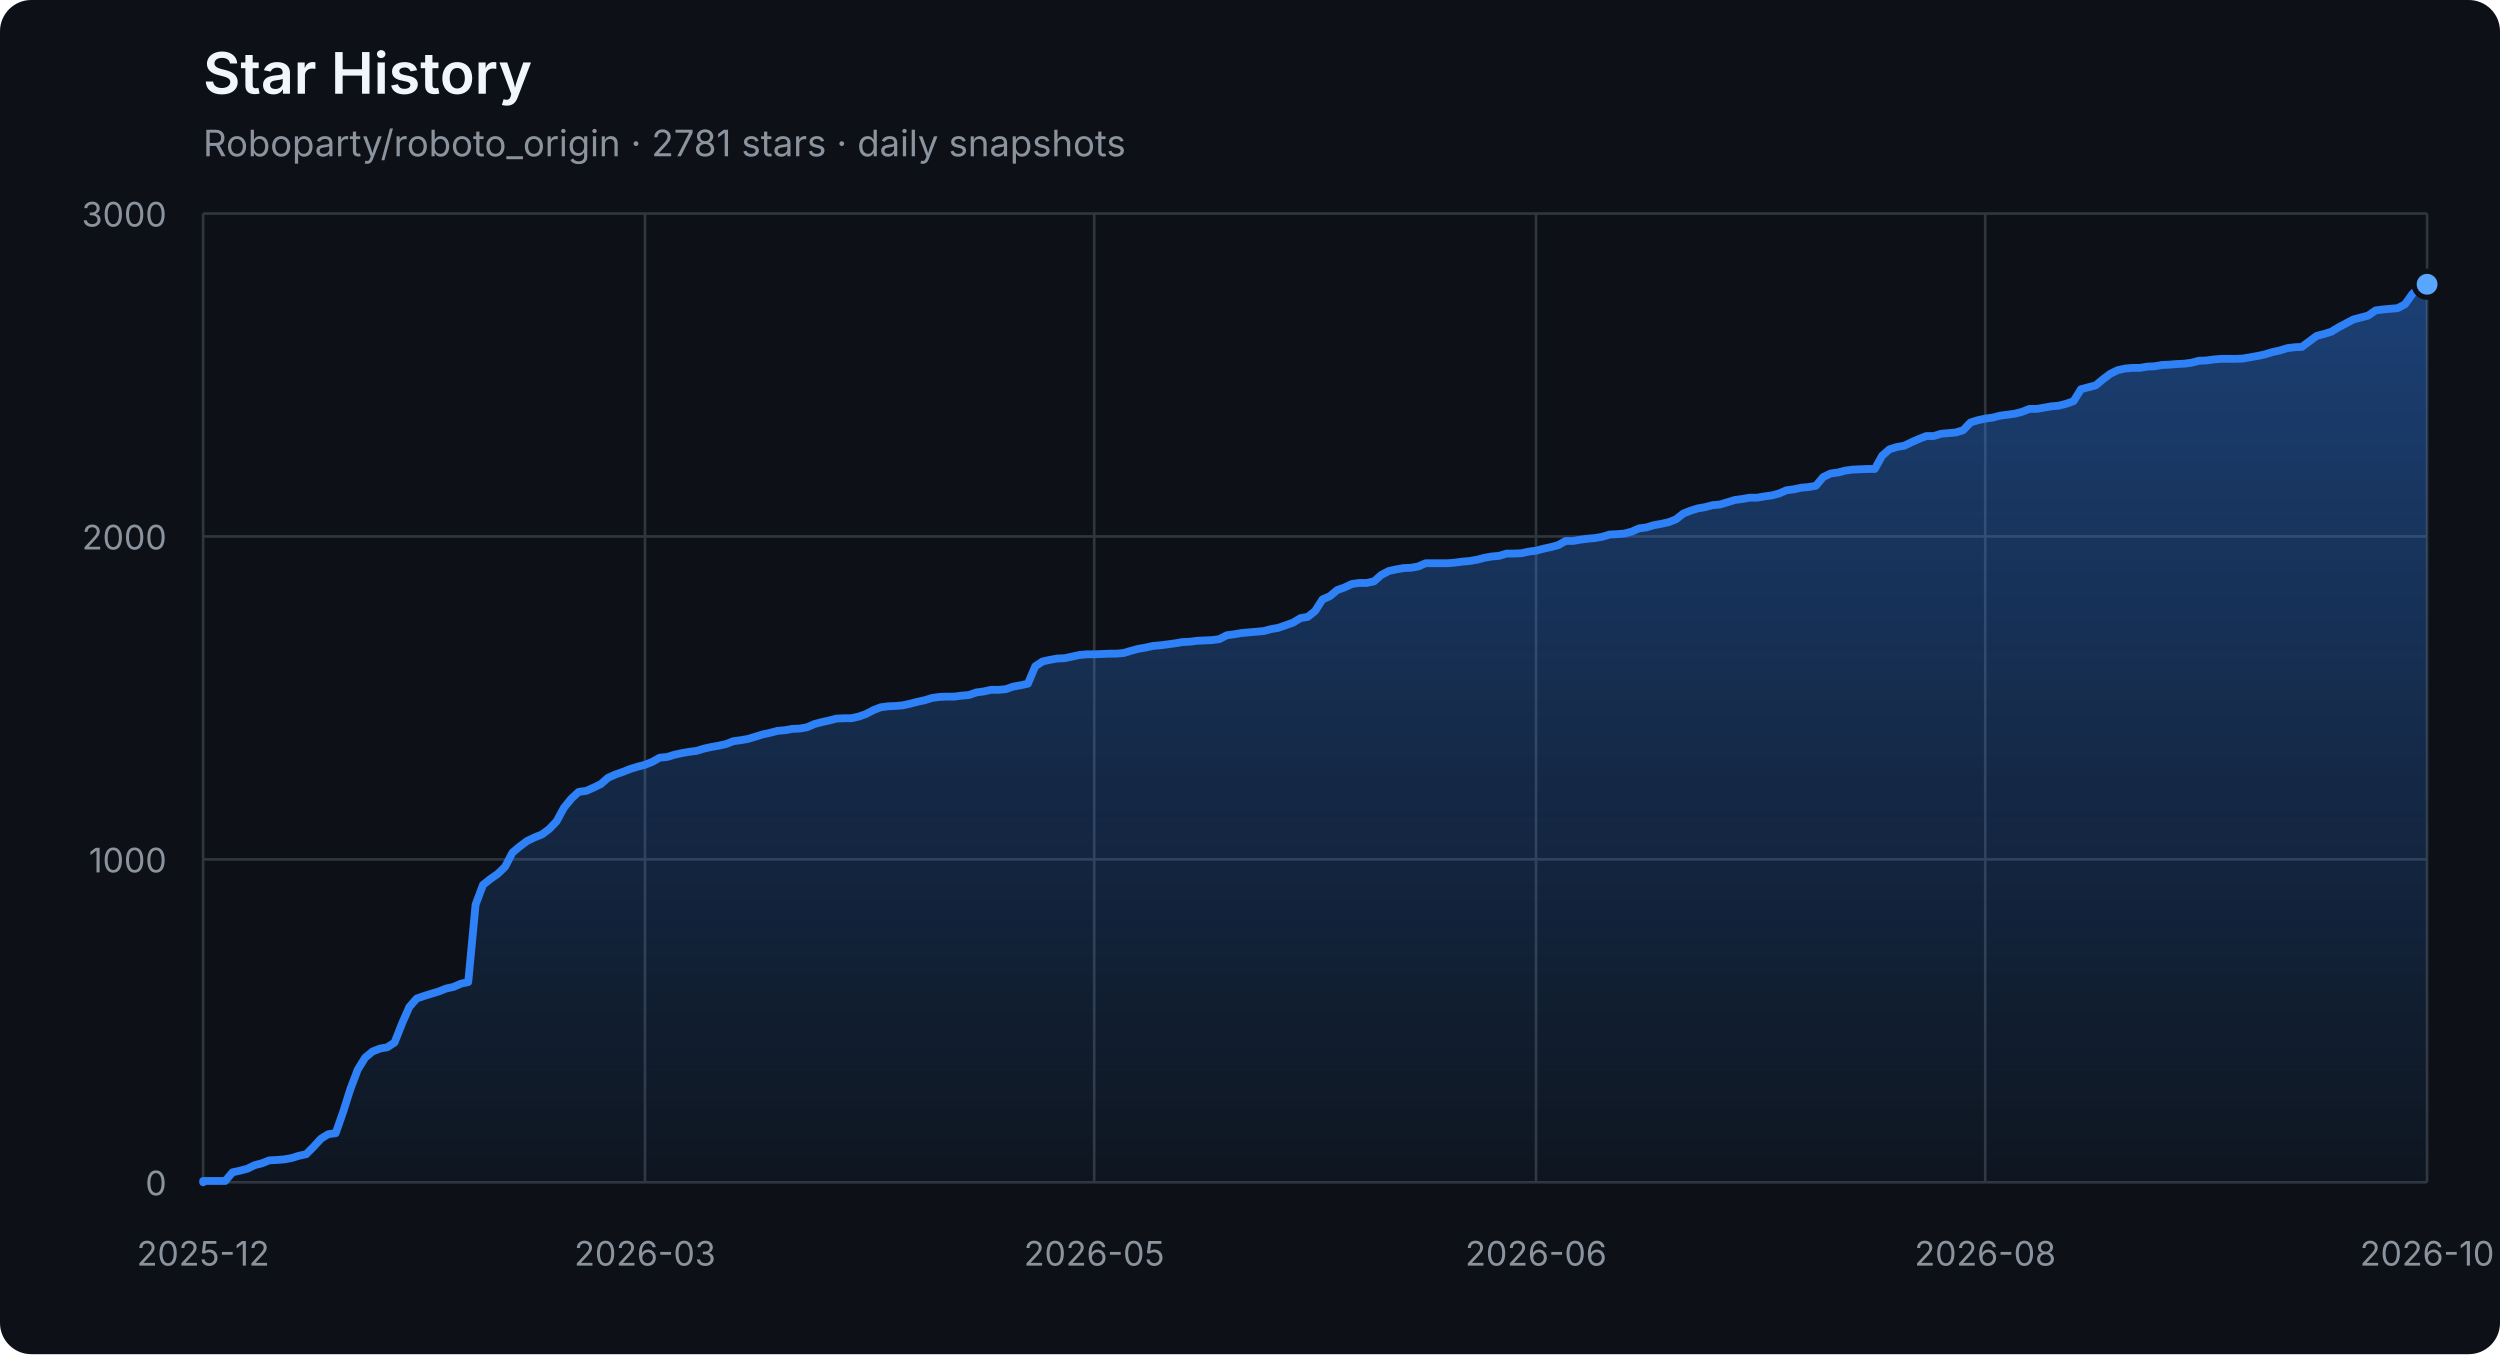
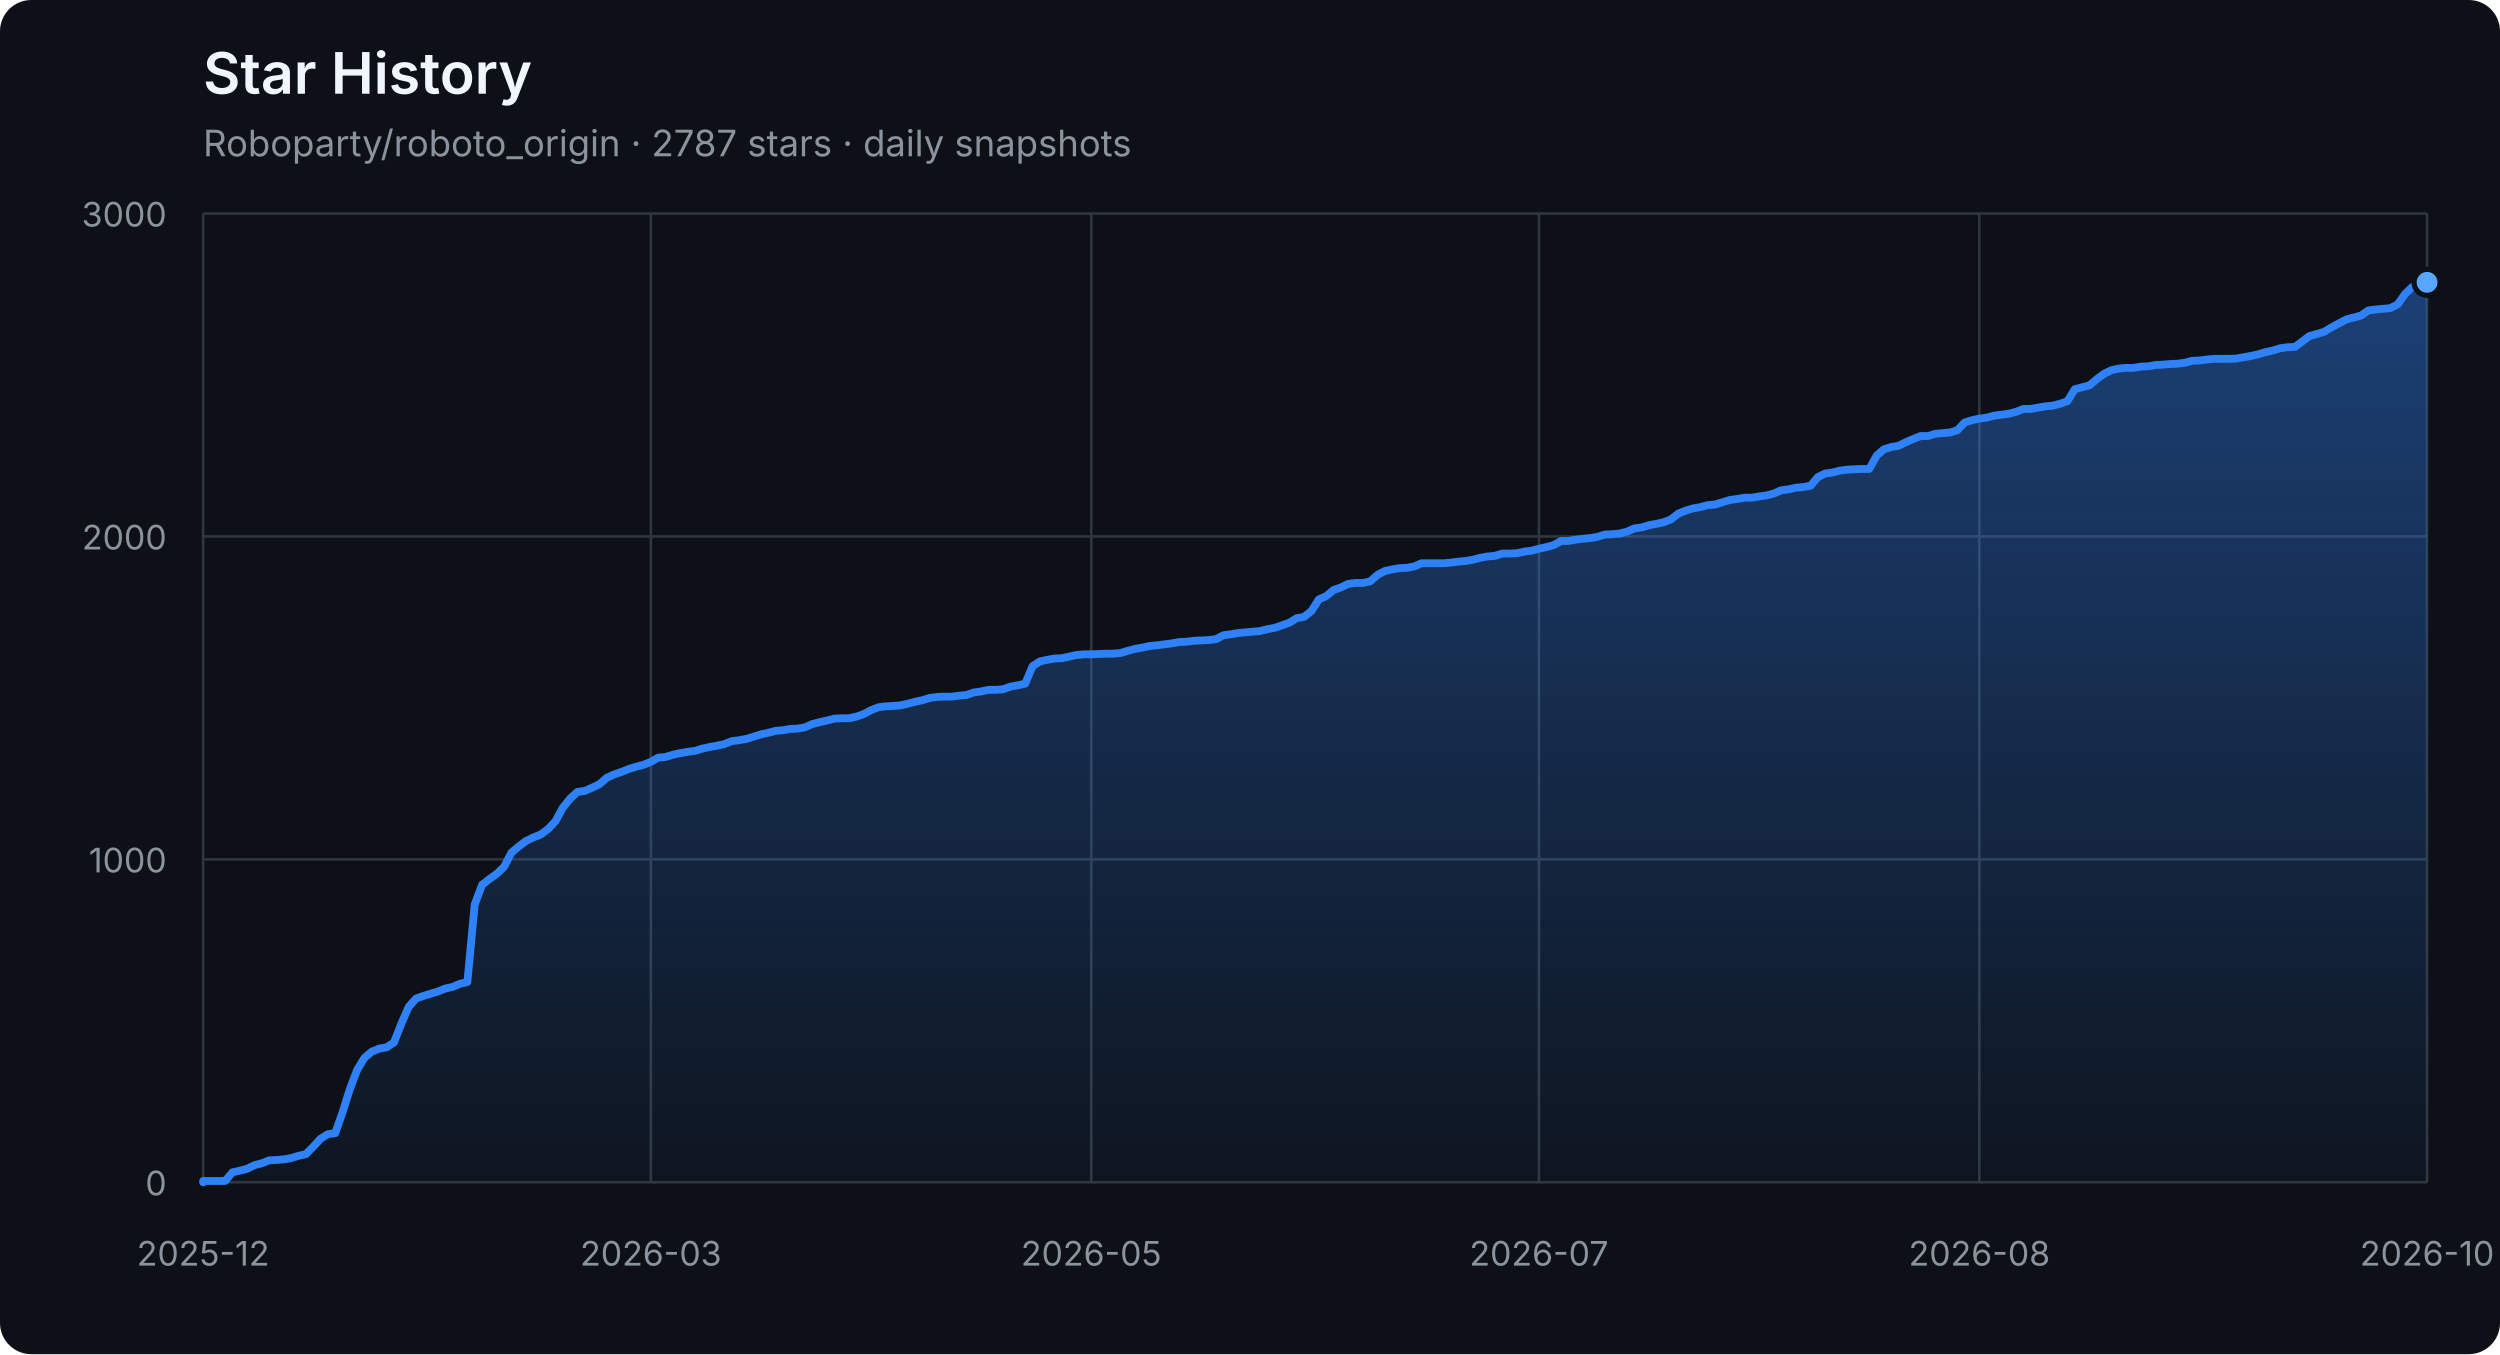
<svg xmlns="http://www.w3.org/2000/svg" width="960" height="520" viewBox="0 0 960 520" role="img" aria-labelledby="title description">
  <defs>
    <linearGradient id="area" x1="0" y1="0" x2="0" y2="1">
      <stop offset="0%" stop-color="#2f81f7" stop-opacity="0.42" />
      <stop offset="100%" stop-color="#2f81f7" stop-opacity="0.04" />
    </linearGradient>
  </defs>
  <style>
    .axis { fill: #8b949e; font: 13px -apple-system, BlinkMacSystemFont, "Segoe UI", sans-serif; }
    .grid { stroke: #30363d; stroke-width: 1; }
    .title { fill: #f0f6fc; font: 600 22px -apple-system, BlinkMacSystemFont, "Segoe UI", sans-serif; }
    .subtitle { fill: #8b949e; font: 14px -apple-system, BlinkMacSystemFont, "Segoe UI", sans-serif; }
  </style>
  <rect width="100%" height="100%" rx="12" fill="#0d1117" />
  <text x="78" y="36" class="title">Star History</text>
-   <text x="78" y="60" class="subtitle">Roboparty/roboto_origin · 2781 stars · daily snapshots</text>
+   <text x="78" y="60" class="subtitle">Roboparty/roboto_origin · 2787 stars · daily snapshots</text>
  <line x1="78" y1="454.00" x2="932" y2="454.00" class="grid" />
  <text x="64" y="459.00" class="axis" text-anchor="end">0</text>
  <line x1="78" y1="330.00" x2="932" y2="330.00" class="grid" />
  <text x="64" y="335.00" class="axis" text-anchor="end">1000</text>
  <line x1="78" y1="206.00" x2="932" y2="206.00" class="grid" />
  <text x="64" y="211.00" class="axis" text-anchor="end">2000</text>
  <line x1="78" y1="82.00" x2="932" y2="82.00" class="grid" />
  <text x="64" y="87.00" class="axis" text-anchor="end">3000</text>
  <line x1="78.00" y1="82" x2="78.00" y2="454" class="grid" />
  <text x="78.00" y="486" class="axis" text-anchor="middle">2025-12</text>
-   <line x1="247.67" y1="82" x2="247.67" y2="454" class="grid" />
-   <text x="247.67" y="486" class="axis" text-anchor="middle">2026-03</text>
-   <line x1="420.17" y1="82" x2="420.17" y2="454" class="grid" />
-   <text x="420.17" y="486" class="axis" text-anchor="middle">2026-05</text>
-   <line x1="589.83" y1="82" x2="589.83" y2="454" class="grid" />
-   <text x="589.83" y="486" class="axis" text-anchor="middle">2026-06</text>
-   <line x1="762.33" y1="82" x2="762.33" y2="454" class="grid" />
-   <text x="762.33" y="486" class="axis" text-anchor="middle">2026-08</text>
+   <line x1="249.93" y1="82" x2="249.93" y2="454" class="grid" />
+   <text x="249.93" y="486" class="axis" text-anchor="middle">2026-03</text>
+   <line x1="419.04" y1="82" x2="419.04" y2="454" class="grid" />
+   <text x="419.04" y="486" class="axis" text-anchor="middle">2026-05</text>
+   <line x1="590.96" y1="82" x2="590.96" y2="454" class="grid" />
+   <text x="590.96" y="486" class="axis" text-anchor="middle">2026-07</text>
+   <line x1="760.07" y1="82" x2="760.07" y2="454" class="grid" />
+   <text x="760.07" y="486" class="axis" text-anchor="middle">2026-08</text>
  <line x1="932.00" y1="82" x2="932.00" y2="454" class="grid" />
  <text x="932.00" y="486" class="axis" text-anchor="middle">2026-10</text>
-   <polygon points="78,454 78.00,454.00 78.00,453.50 80.83,453.50 83.66,453.50 86.48,453.50 89.31,450.16 92.14,449.54 94.97,448.79 97.79,447.43 100.62,446.68 103.45,445.57 106.28,445.44 109.11,445.20 111.93,444.70 114.76,443.83 117.59,443.21 120.42,440.36 123.25,437.26 126.07,435.52 128.90,435.15 131.73,427.09 134.56,418.16 137.38,410.72 140.21,406.14 143.04,403.78 145.87,402.66 148.70,402.17 151.52,400.31 154.35,393.12 157.18,386.67 160.01,383.44 162.83,382.45 165.66,381.58 168.49,380.72 171.32,379.60 174.15,378.98 176.97,377.74 179.80,377.12 182.63,347.36 185.46,339.80 188.28,337.56 191.11,335.58 193.94,332.85 196.77,327.40 199.60,325.04 202.42,322.93 205.25,321.57 208.08,320.45 210.91,318.34 213.74,315.37 216.56,310.16 219.39,306.69 222.22,304.08 225.05,303.71 227.87,302.47 230.70,301.11 233.53,298.63 236.36,297.39 239.19,296.40 242.01,295.28 244.84,294.41 247.67,293.67 250.50,292.55 253.32,290.94 256.15,290.69 258.98,289.82 261.81,289.20 264.64,288.71 267.46,288.34 270.29,287.47 273.12,286.85 275.95,286.35 278.77,285.73 281.60,284.62 284.43,284.24 287.26,283.75 290.09,282.88 292.91,282.01 295.74,281.39 298.57,280.65 301.40,280.40 304.23,279.90 307.05,279.78 309.88,279.28 312.71,278.04 315.54,277.30 318.36,276.68 321.19,275.94 324.02,275.81 326.85,275.81 329.68,275.19 332.50,274.20 335.33,272.71 338.16,271.60 340.99,271.22 343.81,271.10 346.64,270.85 349.47,270.23 352.30,269.49 355.13,268.87 357.95,268.00 360.78,267.63 363.61,267.50 366.44,267.50 369.26,267.13 372.09,266.88 374.92,265.89 377.75,265.52 380.58,264.90 383.40,264.90 386.23,264.65 389.06,263.66 391.89,263.16 394.72,262.54 397.54,255.85 400.37,253.99 403.20,253.37 406.03,252.87 408.85,252.75 411.68,252.13 414.51,251.51 417.34,251.26 420.17,251.26 422.99,251.14 425.82,251.01 428.65,251.01 431.48,250.76 434.30,249.90 437.13,249.15 439.96,248.66 442.79,248.04 445.62,247.79 448.44,247.42 451.27,247.04 454.10,246.55 456.93,246.42 459.75,246.05 462.58,245.93 465.41,245.80 468.24,245.43 471.07,243.94 473.89,243.57 476.72,243.08 479.55,242.83 482.38,242.58 485.21,242.33 488.03,241.59 490.86,241.09 493.69,240.10 496.52,239.11 499.34,237.37 502.17,236.88 505.00,234.64 507.83,230.18 510.66,228.94 513.48,226.58 516.31,225.59 519.14,224.23 521.97,223.86 524.79,223.86 527.62,223.24 530.45,220.76 533.28,219.27 536.11,218.65 538.93,218.15 541.76,218.03 544.59,217.53 547.42,216.29 550.25,216.29 553.07,216.29 555.90,216.29 558.73,216.04 561.56,215.67 564.38,215.42 567.21,214.93 570.04,214.18 572.87,213.69 575.70,213.44 578.52,212.57 581.35,212.57 584.18,212.45 587.01,211.83 589.83,211.46 592.66,210.71 595.49,210.09 598.32,209.35 601.15,207.74 603.97,207.74 606.80,207.24 609.63,206.87 612.46,206.62 615.28,206.12 618.11,205.26 620.94,205.13 623.77,204.88 626.60,204.14 629.42,202.90 632.25,202.53 635.08,201.66 637.91,201.16 640.74,200.54 643.56,199.43 646.39,197.20 649.22,196.08 652.05,195.21 654.87,194.72 657.70,193.97 660.53,193.72 663.36,192.86 666.19,191.99 669.01,191.62 671.84,191.12 674.67,191.12 677.50,190.62 680.32,190.25 683.15,189.51 685.98,188.27 688.81,187.90 691.64,187.28 694.46,187.03 697.29,186.53 700.12,183.18 702.95,181.82 705.77,181.45 708.60,180.70 711.43,180.33 717.09,180.08 719.91,180.08 722.74,175.00 725.57,172.52 728.40,171.65 731.23,171.16 734.05,169.79 736.88,168.55 739.71,167.44 742.54,167.44 745.36,166.57 748.19,166.32 751.02,166.07 753.85,165.20 756.68,162.23 759.50,161.36 762.33,160.74 765.16,160.37 767.99,159.62 770.81,159.25 773.64,158.88 776.47,158.14 779.30,157.02 782.13,157.02 784.95,156.52 787.78,156.03 790.61,155.78 793.44,155.04 796.26,154.04 799.09,149.46 801.92,148.71 804.75,147.97 807.58,145.61 810.40,143.50 813.23,142.14 816.06,141.52 818.89,141.27 821.72,141.27 824.54,140.78 827.37,140.65 830.20,140.16 833.03,140.03 835.85,139.78 838.68,139.66 841.51,139.29 844.34,138.54 847.17,138.42 849.99,138.05 852.82,137.80 855.65,137.80 858.48,137.80 861.30,137.68 864.13,137.18 866.96,136.68 869.79,136.06 872.62,135.20 875.44,134.58 878.27,133.71 881.10,133.34 883.93,133.21 886.75,131.10 889.58,129.00 892.41,128.25 895.24,127.38 898.07,125.65 900.89,124.16 903.72,122.67 906.55,121.93 909.38,121.18 912.21,119.20 915.03,118.83 917.86,118.58 920.69,118.33 923.52,116.84 926.34,112.88 929.17,110.15 932.00,109.16 932.00,454" fill="url(#area)" />
-   <polyline points="78.00,454.00 78.00,453.50 80.83,453.50 83.66,453.50 86.48,453.50 89.31,450.16 92.14,449.54 94.97,448.79 97.79,447.43 100.62,446.68 103.45,445.57 106.28,445.44 109.11,445.20 111.93,444.70 114.76,443.83 117.59,443.21 120.42,440.36 123.25,437.26 126.07,435.52 128.90,435.15 131.73,427.09 134.56,418.16 137.38,410.72 140.21,406.14 143.04,403.78 145.87,402.66 148.70,402.17 151.52,400.31 154.35,393.12 157.18,386.67 160.01,383.44 162.83,382.45 165.66,381.58 168.49,380.72 171.32,379.60 174.15,378.98 176.97,377.74 179.80,377.12 182.63,347.36 185.46,339.80 188.28,337.56 191.11,335.58 193.94,332.85 196.77,327.40 199.60,325.04 202.42,322.93 205.25,321.57 208.08,320.45 210.91,318.34 213.74,315.37 216.56,310.16 219.39,306.69 222.22,304.08 225.05,303.71 227.87,302.47 230.70,301.11 233.53,298.63 236.36,297.39 239.19,296.40 242.01,295.28 244.84,294.41 247.67,293.67 250.50,292.55 253.32,290.94 256.15,290.69 258.98,289.82 261.81,289.20 264.64,288.71 267.46,288.34 270.29,287.47 273.12,286.85 275.95,286.35 278.77,285.73 281.60,284.62 284.43,284.24 287.26,283.75 290.09,282.88 292.91,282.01 295.74,281.39 298.57,280.65 301.40,280.40 304.23,279.90 307.05,279.78 309.88,279.28 312.71,278.04 315.54,277.30 318.36,276.68 321.19,275.94 324.02,275.81 326.85,275.81 329.68,275.19 332.50,274.20 335.33,272.71 338.16,271.60 340.99,271.22 343.81,271.10 346.64,270.85 349.47,270.23 352.30,269.49 355.13,268.87 357.95,268.00 360.78,267.63 363.61,267.50 366.44,267.50 369.26,267.13 372.09,266.88 374.92,265.89 377.75,265.52 380.58,264.90 383.40,264.90 386.23,264.65 389.06,263.66 391.89,263.16 394.72,262.54 397.54,255.85 400.37,253.99 403.20,253.37 406.03,252.87 408.85,252.75 411.68,252.13 414.51,251.51 417.34,251.26 420.17,251.26 422.99,251.14 425.82,251.01 428.65,251.01 431.48,250.76 434.30,249.90 437.13,249.15 439.96,248.66 442.79,248.04 445.62,247.79 448.44,247.42 451.27,247.04 454.10,246.55 456.93,246.42 459.75,246.05 462.58,245.93 465.41,245.80 468.24,245.43 471.07,243.94 473.89,243.57 476.72,243.08 479.55,242.83 482.38,242.58 485.21,242.33 488.03,241.59 490.86,241.09 493.69,240.10 496.52,239.11 499.34,237.37 502.17,236.88 505.00,234.64 507.83,230.18 510.66,228.94 513.48,226.58 516.31,225.59 519.14,224.23 521.97,223.86 524.79,223.86 527.62,223.24 530.45,220.76 533.28,219.27 536.11,218.65 538.93,218.15 541.76,218.03 544.59,217.53 547.42,216.29 550.25,216.29 553.07,216.29 555.90,216.29 558.73,216.04 561.56,215.67 564.38,215.42 567.21,214.93 570.04,214.18 572.87,213.69 575.70,213.44 578.52,212.57 581.35,212.57 584.18,212.45 587.01,211.83 589.83,211.46 592.66,210.71 595.49,210.09 598.32,209.35 601.15,207.74 603.97,207.74 606.80,207.24 609.63,206.87 612.46,206.62 615.28,206.12 618.11,205.26 620.94,205.13 623.77,204.88 626.60,204.14 629.42,202.90 632.25,202.53 635.08,201.66 637.91,201.16 640.74,200.54 643.56,199.43 646.39,197.20 649.22,196.08 652.05,195.21 654.87,194.72 657.70,193.97 660.53,193.72 663.36,192.86 666.19,191.99 669.01,191.62 671.84,191.12 674.67,191.12 677.50,190.62 680.32,190.25 683.15,189.51 685.98,188.27 688.81,187.90 691.64,187.28 694.46,187.03 697.29,186.53 700.12,183.18 702.95,181.82 705.77,181.45 708.60,180.70 711.43,180.33 717.09,180.08 719.91,180.08 722.74,175.00 725.57,172.52 728.40,171.65 731.23,171.16 734.05,169.79 736.88,168.55 739.71,167.44 742.54,167.44 745.36,166.57 748.19,166.32 751.02,166.07 753.85,165.20 756.68,162.23 759.50,161.36 762.33,160.74 765.16,160.37 767.99,159.62 770.81,159.25 773.64,158.88 776.47,158.14 779.30,157.02 782.13,157.02 784.95,156.52 787.78,156.03 790.61,155.78 793.44,155.04 796.26,154.04 799.09,149.46 801.92,148.71 804.75,147.97 807.58,145.61 810.40,143.50 813.23,142.14 816.06,141.52 818.89,141.27 821.72,141.27 824.54,140.78 827.37,140.65 830.20,140.16 833.03,140.03 835.85,139.78 838.68,139.66 841.51,139.29 844.34,138.54 847.17,138.42 849.99,138.05 852.82,137.80 855.65,137.80 858.48,137.80 861.30,137.68 864.13,137.18 866.96,136.68 869.79,136.06 872.62,135.20 875.44,134.58 878.27,133.71 881.10,133.34 883.93,133.21 886.75,131.10 889.58,129.00 892.41,128.25 895.24,127.38 898.07,125.65 900.89,124.16 903.72,122.67 906.55,121.93 909.38,121.18 912.21,119.20 915.03,118.83 917.86,118.58 920.69,118.33 923.52,116.84 926.34,112.88 929.17,110.15 932.00,109.16" fill="none" stroke="#2f81f7" stroke-width="3" stroke-linejoin="round" stroke-linecap="round" />
-   <circle cx="932.00" cy="109.16" r="5" fill="#58a6ff" stroke="#0d1117" stroke-width="2" />
+   <polygon points="78,454 78.00,454.00 78.00,453.50 80.82,453.50 83.64,453.50 86.46,453.50 89.27,450.16 92.09,449.54 94.91,448.79 97.73,447.43 100.55,446.68 103.37,445.57 106.18,445.44 109.00,445.20 111.82,444.70 114.64,443.83 117.46,443.21 120.28,440.36 123.10,437.26 125.91,435.52 128.73,435.15 131.55,427.09 134.37,418.16 137.19,410.72 140.01,406.14 142.83,403.78 145.64,402.66 148.46,402.17 151.28,400.31 154.10,393.12 156.92,386.67 159.74,383.44 162.55,382.45 165.37,381.58 168.19,380.72 171.01,379.60 173.83,378.98 176.65,377.74 179.47,377.12 182.28,347.36 185.10,339.80 187.92,337.56 190.74,335.58 193.56,332.85 196.38,327.40 199.19,325.04 202.01,322.93 204.83,321.57 207.65,320.45 210.47,318.34 213.29,315.37 216.11,310.16 218.92,306.69 221.74,304.08 224.56,303.71 227.38,302.47 230.20,301.11 233.02,298.63 235.83,297.39 238.65,296.40 241.47,295.28 244.29,294.41 247.11,293.67 249.93,292.55 252.75,290.94 255.56,290.69 258.38,289.82 261.20,289.20 264.02,288.71 266.84,288.34 269.66,287.47 272.48,286.85 275.29,286.35 278.11,285.73 280.93,284.62 283.75,284.24 286.57,283.75 289.39,282.88 292.20,282.01 295.02,281.39 297.84,280.65 300.66,280.40 303.48,279.90 306.30,279.78 309.12,279.28 311.93,278.04 314.75,277.30 317.57,276.68 320.39,275.94 323.21,275.81 326.03,275.81 328.84,275.19 331.66,274.20 334.48,272.71 337.30,271.60 340.12,271.22 342.94,271.10 345.76,270.85 348.57,270.23 351.39,269.49 354.21,268.87 357.03,268.00 359.85,267.63 362.67,267.50 365.49,267.50 368.30,267.13 371.12,266.88 373.94,265.89 376.76,265.52 379.58,264.90 382.40,264.90 385.21,264.65 388.03,263.66 390.85,263.16 393.67,262.54 396.49,255.85 399.31,253.99 402.13,253.37 404.94,252.87 407.76,252.75 410.58,252.13 413.40,251.51 416.22,251.26 419.04,251.26 421.85,251.14 424.67,251.01 427.49,251.01 430.31,250.76 433.13,249.90 435.95,249.15 438.77,248.66 441.58,248.04 444.40,247.79 447.22,247.42 450.04,247.04 452.86,246.55 455.68,246.42 458.50,246.05 461.31,245.93 464.13,245.80 466.95,245.43 469.77,243.94 472.59,243.57 475.41,243.08 478.22,242.83 481.04,242.58 483.86,242.33 486.68,241.59 489.50,241.09 492.32,240.10 495.14,239.11 497.95,237.37 500.77,236.88 503.59,234.64 506.41,230.18 509.23,228.94 512.05,226.58 514.86,225.59 517.68,224.23 520.50,223.86 523.32,223.86 526.14,223.24 528.96,220.76 531.78,219.27 534.59,218.65 537.41,218.15 540.23,218.03 543.05,217.53 545.87,216.29 548.69,216.29 551.50,216.29 554.32,216.29 557.14,216.04 559.96,215.67 562.78,215.42 565.60,214.93 568.42,214.18 571.23,213.69 574.05,213.44 576.87,212.57 579.69,212.57 582.51,212.45 585.33,211.83 588.15,211.46 590.96,210.71 593.78,210.09 596.60,209.35 599.42,207.74 602.24,207.74 605.06,207.24 607.87,206.87 610.69,206.62 613.51,206.12 616.33,205.26 619.15,205.13 621.97,204.88 624.79,204.14 627.60,202.90 630.42,202.53 633.24,201.66 636.06,201.16 638.88,200.54 641.70,199.43 644.51,197.20 647.33,196.08 650.15,195.21 652.97,194.72 655.79,193.97 658.61,193.72 661.43,192.86 664.24,191.99 667.06,191.62 669.88,191.12 672.70,191.12 675.52,190.62 678.34,190.25 681.16,189.51 683.97,188.27 686.79,187.90 689.61,187.28 692.43,187.03 695.25,186.53 698.07,183.18 700.88,181.82 703.70,181.45 706.52,180.70 709.34,180.33 714.98,180.08 717.80,180.08 720.61,175.00 723.43,172.52 726.25,171.65 729.07,171.16 731.89,169.79 734.71,168.55 737.52,167.44 740.34,167.44 743.16,166.57 745.98,166.32 748.80,166.07 751.62,165.20 754.44,162.23 757.25,161.36 760.07,160.74 762.89,160.37 765.71,159.62 768.53,159.25 771.35,158.88 774.17,158.14 776.98,157.02 779.80,157.02 782.62,156.52 785.44,156.03 788.26,155.78 791.08,155.04 793.89,154.04 796.71,149.46 799.53,148.71 802.35,147.97 805.17,145.61 807.99,143.50 810.81,142.14 813.62,141.52 816.44,141.27 819.26,141.27 822.08,140.78 824.90,140.65 827.72,140.16 830.53,140.03 833.35,139.78 836.17,139.66 838.99,139.29 841.81,138.54 844.63,138.42 847.45,138.05 850.26,137.80 853.08,137.80 855.90,137.80 858.72,137.68 861.54,137.18 864.36,136.68 867.17,136.06 869.99,135.20 872.81,134.58 875.63,133.71 878.45,133.34 881.27,133.21 884.09,131.10 886.90,129.00 889.72,128.25 892.54,127.38 895.36,125.65 898.18,124.16 901.00,122.67 903.82,121.93 906.63,121.18 909.45,119.20 912.27,118.83 915.09,118.58 917.91,118.33 920.73,116.84 923.54,112.88 926.36,110.15 929.18,109.16 932.00,108.41 932.00,454" fill="url(#area)" />
+   <polyline points="78.00,454.00 78.00,453.50 80.82,453.50 83.64,453.50 86.46,453.50 89.27,450.16 92.09,449.54 94.91,448.79 97.73,447.43 100.55,446.68 103.37,445.57 106.18,445.44 109.00,445.20 111.82,444.70 114.64,443.83 117.46,443.21 120.28,440.36 123.10,437.26 125.91,435.52 128.73,435.15 131.55,427.09 134.37,418.16 137.19,410.72 140.01,406.14 142.83,403.78 145.64,402.66 148.46,402.17 151.28,400.31 154.10,393.12 156.92,386.67 159.74,383.44 162.55,382.45 165.37,381.58 168.19,380.72 171.01,379.60 173.83,378.98 176.65,377.74 179.47,377.12 182.28,347.36 185.10,339.80 187.92,337.56 190.74,335.58 193.56,332.85 196.38,327.40 199.19,325.04 202.01,322.93 204.83,321.57 207.65,320.45 210.47,318.34 213.29,315.37 216.11,310.16 218.92,306.69 221.74,304.08 224.56,303.71 227.38,302.47 230.20,301.11 233.02,298.63 235.83,297.39 238.65,296.40 241.47,295.28 244.29,294.41 247.11,293.67 249.93,292.55 252.75,290.94 255.56,290.69 258.38,289.82 261.20,289.20 264.02,288.71 266.84,288.34 269.66,287.47 272.48,286.85 275.29,286.35 278.11,285.73 280.93,284.62 283.75,284.24 286.57,283.75 289.39,282.88 292.20,282.01 295.02,281.39 297.84,280.65 300.66,280.40 303.48,279.90 306.30,279.78 309.12,279.28 311.93,278.04 314.75,277.30 317.57,276.68 320.39,275.94 323.21,275.81 326.03,275.81 328.84,275.19 331.66,274.20 334.48,272.71 337.30,271.60 340.12,271.22 342.94,271.10 345.76,270.85 348.57,270.23 351.39,269.49 354.21,268.87 357.03,268.00 359.85,267.63 362.67,267.50 365.49,267.50 368.30,267.13 371.12,266.88 373.94,265.89 376.76,265.52 379.58,264.90 382.40,264.90 385.21,264.65 388.03,263.66 390.85,263.16 393.67,262.54 396.49,255.85 399.31,253.99 402.13,253.37 404.94,252.87 407.76,252.75 410.58,252.13 413.40,251.51 416.22,251.26 419.04,251.26 421.85,251.14 424.67,251.01 427.49,251.01 430.31,250.76 433.13,249.90 435.95,249.15 438.77,248.66 441.58,248.04 444.40,247.79 447.22,247.42 450.04,247.04 452.86,246.55 455.68,246.42 458.50,246.05 461.31,245.93 464.13,245.80 466.95,245.43 469.77,243.94 472.59,243.57 475.41,243.08 478.22,242.83 481.04,242.58 483.86,242.33 486.68,241.59 489.50,241.09 492.32,240.10 495.14,239.11 497.95,237.37 500.77,236.88 503.59,234.64 506.41,230.18 509.23,228.94 512.05,226.58 514.86,225.59 517.68,224.23 520.50,223.86 523.32,223.86 526.14,223.24 528.96,220.76 531.78,219.27 534.59,218.65 537.41,218.15 540.23,218.03 543.05,217.53 545.87,216.29 548.69,216.29 551.50,216.29 554.32,216.29 557.14,216.04 559.96,215.67 562.78,215.42 565.60,214.93 568.42,214.18 571.23,213.69 574.05,213.44 576.87,212.57 579.69,212.57 582.51,212.45 585.33,211.83 588.15,211.46 590.96,210.71 593.78,210.09 596.60,209.35 599.42,207.74 602.24,207.74 605.06,207.24 607.87,206.87 610.69,206.62 613.51,206.12 616.33,205.26 619.15,205.13 621.97,204.88 624.79,204.14 627.60,202.90 630.42,202.53 633.24,201.66 636.06,201.16 638.88,200.54 641.70,199.43 644.51,197.20 647.33,196.08 650.15,195.21 652.97,194.72 655.79,193.97 658.61,193.72 661.43,192.86 664.24,191.99 667.06,191.62 669.88,191.12 672.70,191.12 675.52,190.62 678.34,190.25 681.16,189.51 683.97,188.27 686.79,187.90 689.61,187.28 692.43,187.03 695.25,186.53 698.07,183.18 700.88,181.82 703.70,181.45 706.52,180.70 709.34,180.33 714.98,180.08 717.80,180.08 720.61,175.00 723.43,172.52 726.25,171.65 729.07,171.16 731.89,169.79 734.71,168.55 737.52,167.44 740.34,167.44 743.16,166.57 745.98,166.32 748.80,166.07 751.62,165.20 754.44,162.23 757.25,161.36 760.07,160.74 762.89,160.37 765.71,159.62 768.53,159.25 771.35,158.88 774.17,158.14 776.98,157.02 779.80,157.02 782.62,156.52 785.44,156.03 788.26,155.78 791.08,155.04 793.89,154.04 796.71,149.46 799.53,148.71 802.35,147.97 805.17,145.61 807.99,143.50 810.81,142.14 813.62,141.52 816.44,141.27 819.26,141.27 822.08,140.78 824.90,140.65 827.72,140.16 830.53,140.03 833.35,139.78 836.17,139.66 838.99,139.29 841.81,138.54 844.63,138.42 847.45,138.05 850.26,137.80 853.08,137.80 855.90,137.80 858.72,137.68 861.54,137.18 864.36,136.68 867.17,136.06 869.99,135.20 872.81,134.58 875.63,133.71 878.45,133.34 881.27,133.21 884.09,131.10 886.90,129.00 889.72,128.25 892.54,127.38 895.36,125.65 898.18,124.16 901.00,122.67 903.82,121.93 906.63,121.18 909.45,119.20 912.27,118.83 915.09,118.58 917.91,118.33 920.73,116.84 923.54,112.88 926.36,110.15 929.18,109.16 932.00,108.41" fill="none" stroke="#2f81f7" stroke-width="3" stroke-linejoin="round" stroke-linecap="round" />
+   <circle cx="932.00" cy="108.41" r="5" fill="#58a6ff" stroke="#0d1117" stroke-width="2" />
</svg>
